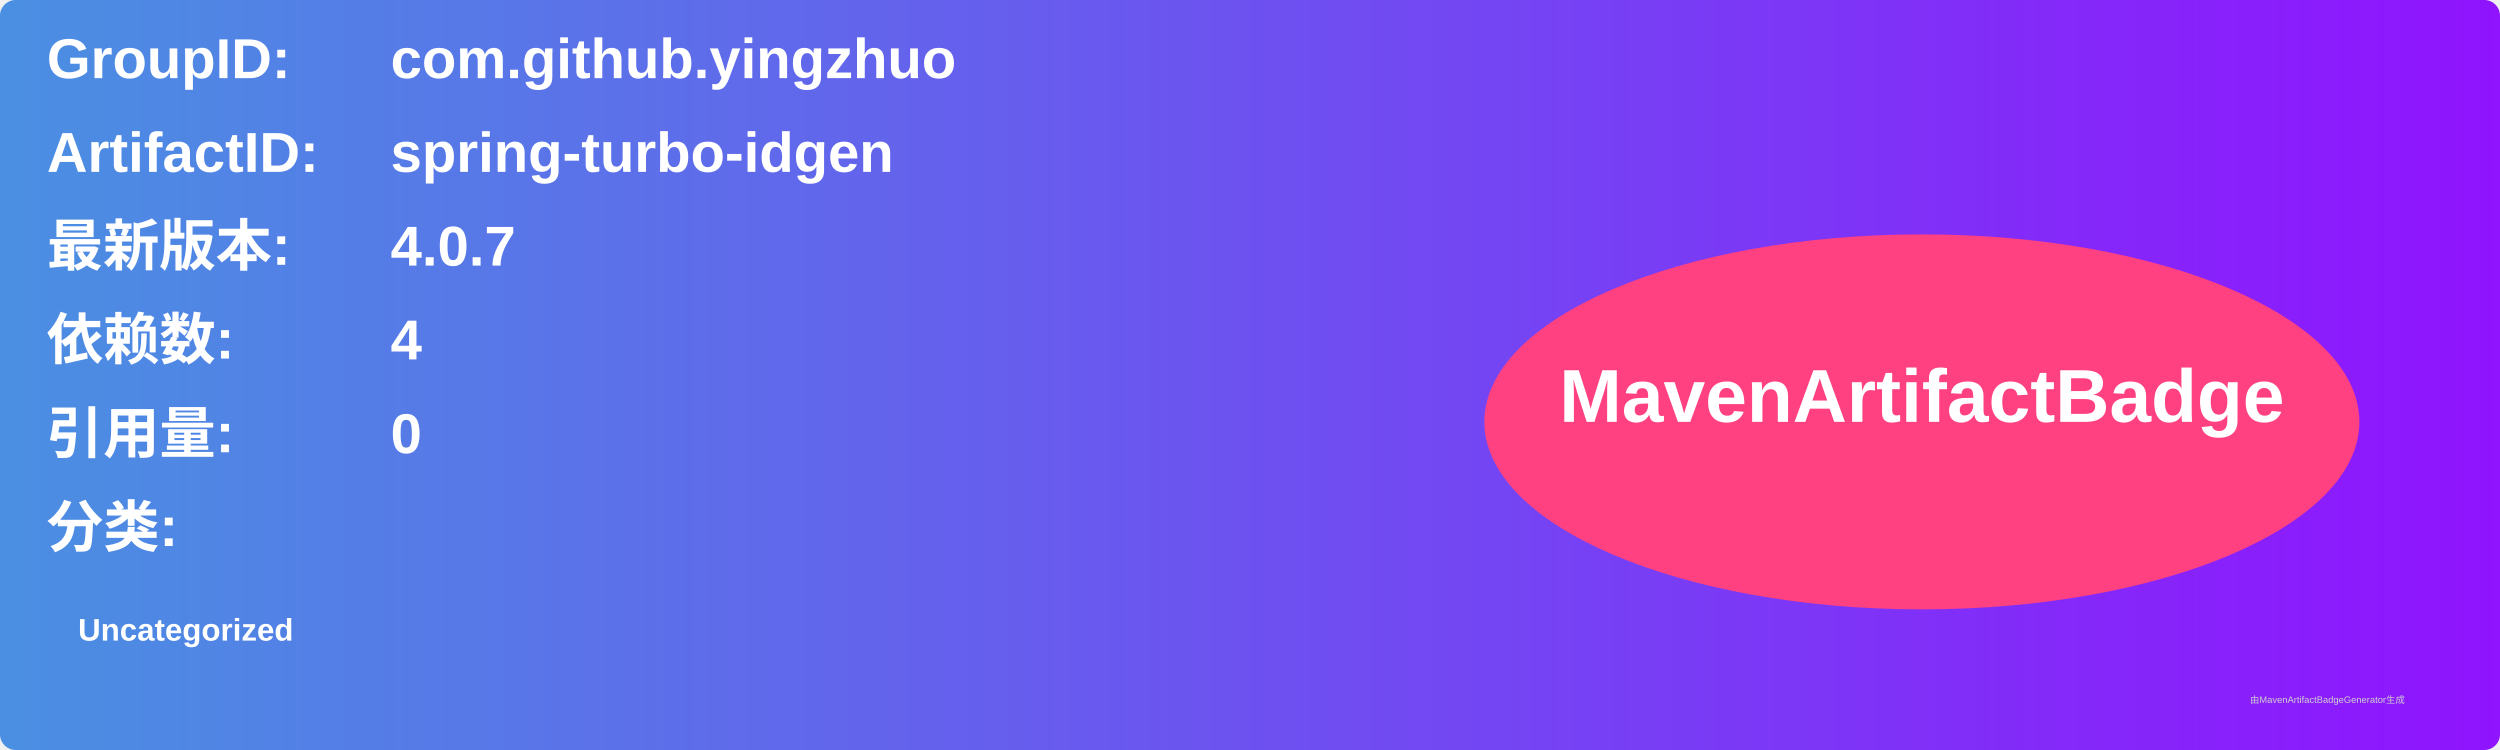
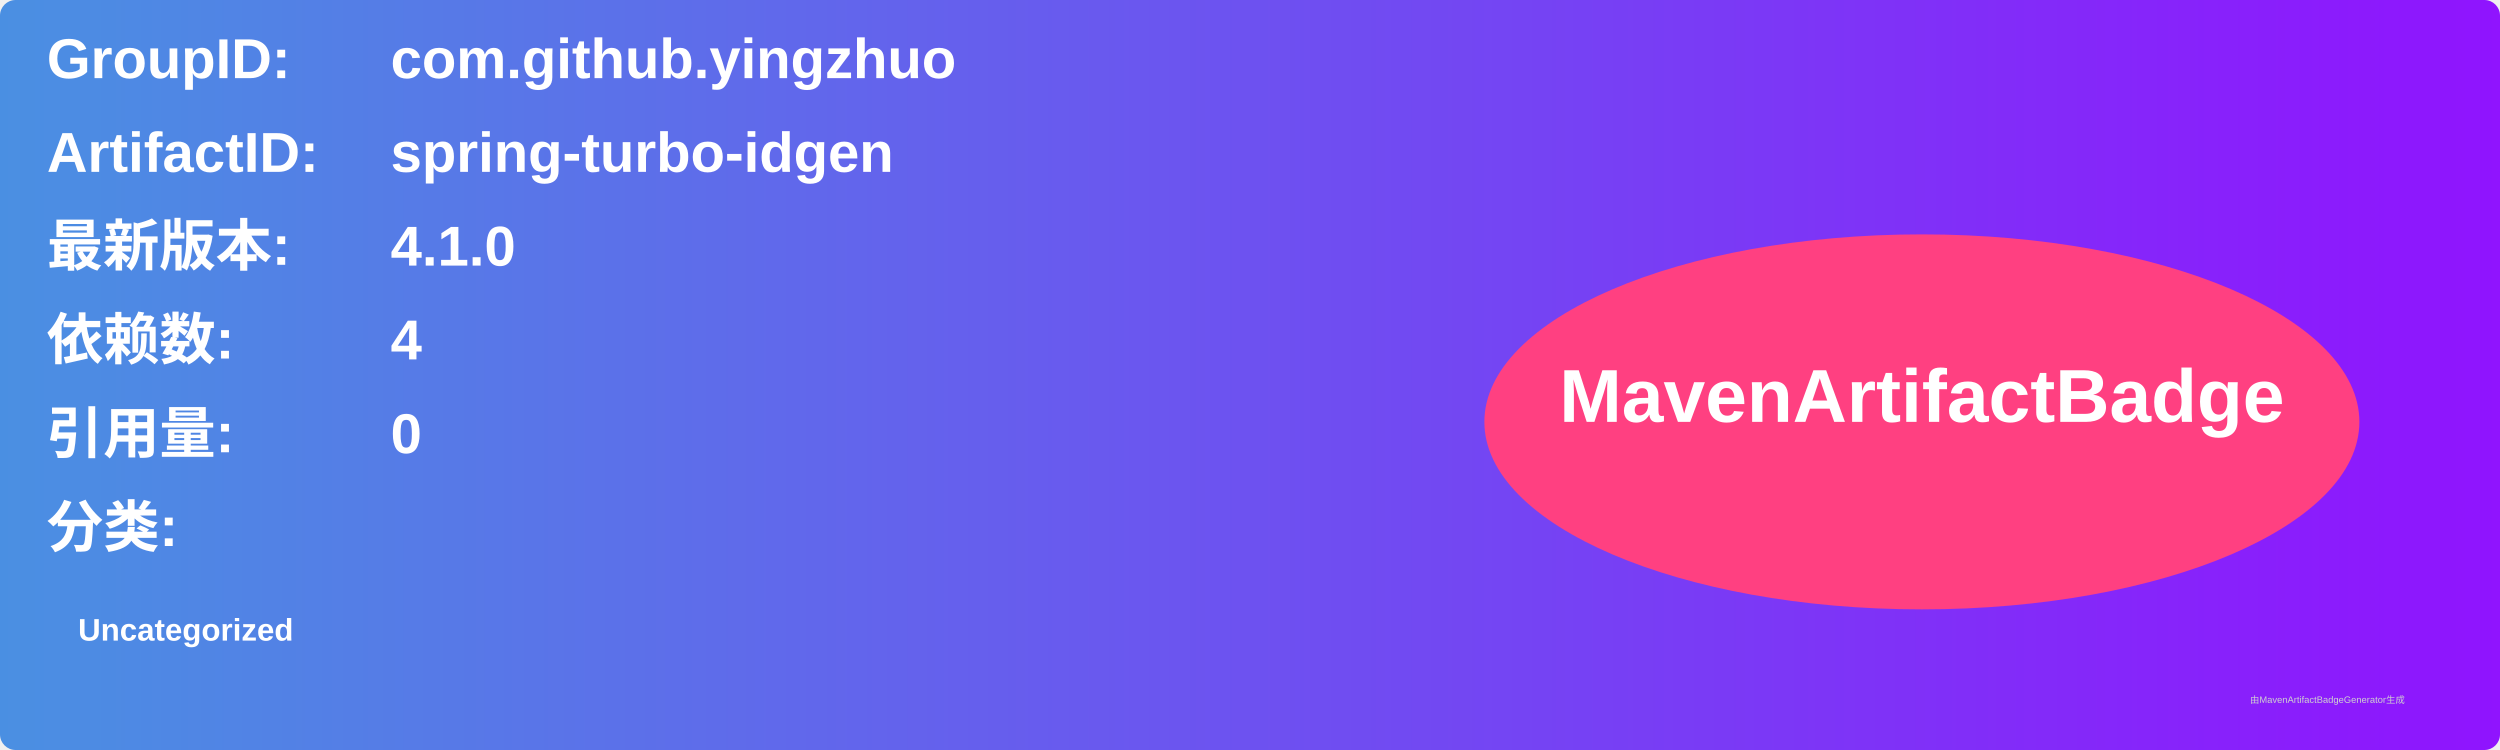
<svg xmlns="http://www.w3.org/2000/svg" width="800" height="240" viewBox="0 0 800 240">
  <linearGradient id="grad" x1="0%" y1="0%" x2="100%" y2="0%">
    <stop offset="0%" stop-color="#4a90e2" />
    <stop offset="100%" stop-color="#9013fe" />
  </linearGradient>
  <rect width="100%" height="100%" rx="5" ry="5" fill="url(#grad)" />
  <g transform="translate(15, 15)">
    <text x="0" y="10" font-family="Arial" font-size="18" fill="white" font-weight="bold" width="260">GroupID:</text>
    <text x="110" y="10" font-family="Arial" font-size="18" fill="white" font-weight="bold" width="460">com.github.yingzhuo</text>
    <text x="0" y="40" font-family="Arial" font-size="18" fill="white" font-weight="bold" width="260">ArtifactID:</text>
    <text x="110" y="40" font-family="Arial" font-size="18" fill="white" font-weight="bold" width="460">spring-turbo-idgen</text>
    <text x="0" y="70" font-family="Arial" font-size="18" fill="white" font-weight="bold">最新版本:</text>
    <text x="110" y="70" font-family="Arial" font-size="18" fill="white" font-weight="bold">
-       <tspan font-weight="bold">4.0.7</tspan>
+       <tspan font-weight="bold">4.1.0</tspan>
    </text>
    <text x="0" y="100" font-family="Arial" font-size="18" fill="white" font-weight="bold">依赖数: </text>
    <text x="110" y="100" font-family="Arial" font-size="18" fill="white">
      <tspan font-weight="bold">4</tspan>
    </text>
    <text x="0" y="130" font-family="Arial" font-size="18" fill="white" font-weight="bold">引用量: </text>
    <text x="110" y="130" font-family="Arial" font-size="18" fill="white">
      <tspan font-weight="bold">0</tspan>
    </text>
    <text x="0" y="160" font-family="Arial" font-size="18" fill="white" font-weight="bold">分类:</text>
    <text x="10" y="190" font-family="Arial" font-size="10" fill="white">
      <tspan font-weight="bold">Uncategorized</tspan>
    </text>
    <ellipse cx="600" cy="120" rx="140" ry="60" fill="#ff4081" />
    <text x="600" y="120" text-anchor="middle" font-family="Arial" font-size="24" fill="white" font-weight="bold">MavenArtifactBadge</text>
  </g>
  <text x="720" y="225" font-family="Arial" font-size="3" fill="#d0d0d0">由MavenArtifactBadgeGenerator生成</text>
</svg>
